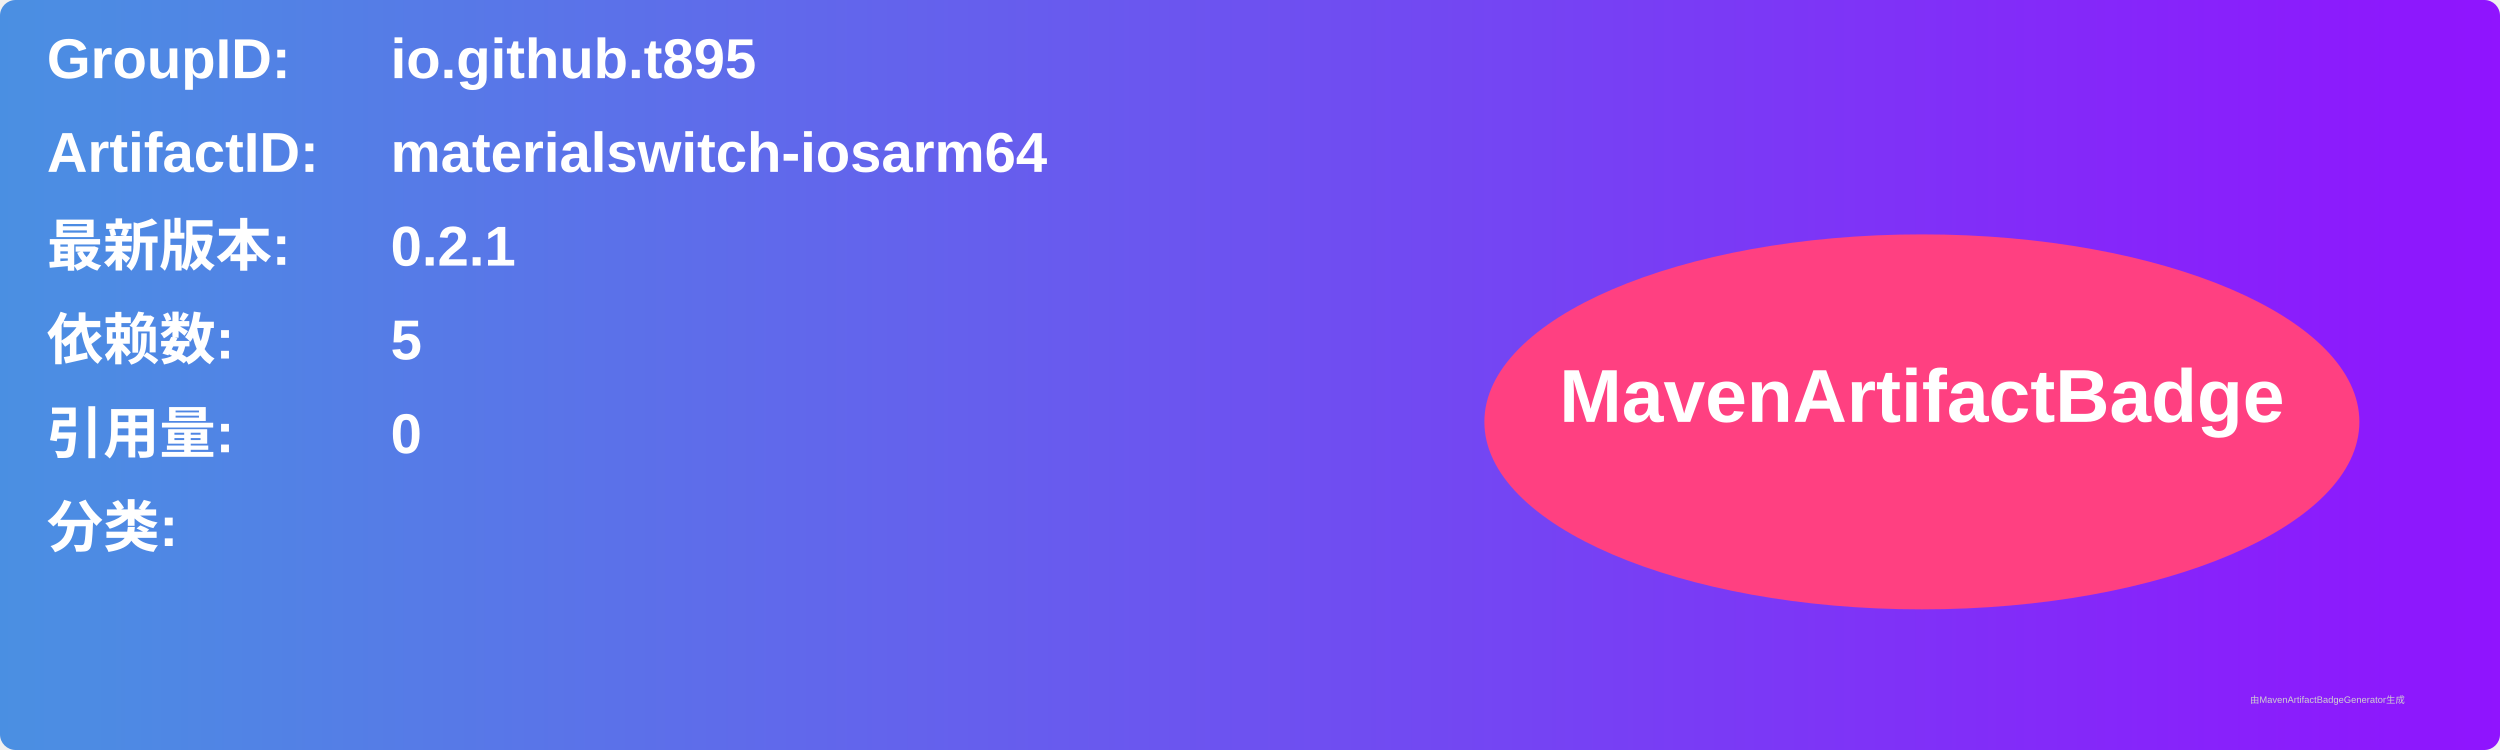
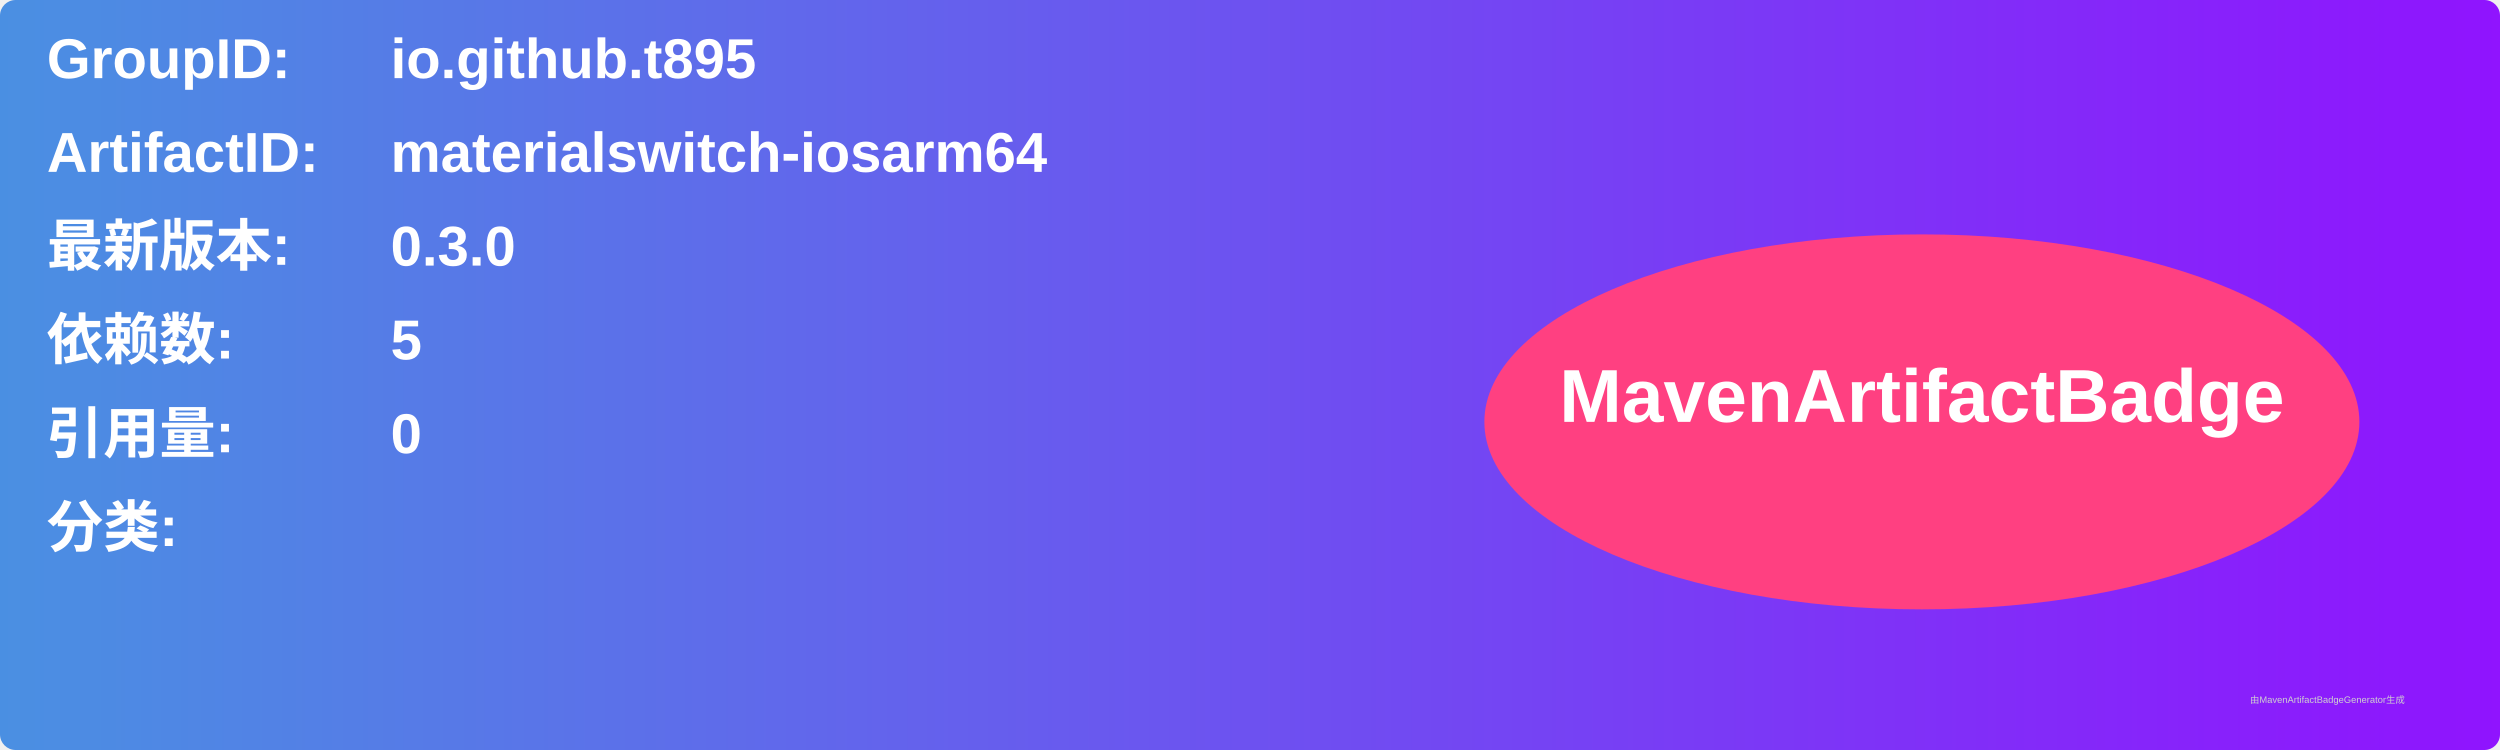
<svg xmlns="http://www.w3.org/2000/svg" width="800" height="240" viewBox="0 0 800 240">
  <linearGradient id="grad" x1="0%" y1="0%" x2="100%" y2="0%">
    <stop offset="0%" stop-color="#4a90e2" />
    <stop offset="100%" stop-color="#9013fe" />
  </linearGradient>
  <rect width="100%" height="100%" rx="5" ry="5" fill="url(#grad)" />
  <g transform="translate(15, 15)">
    <text x="0" y="10" font-family="Arial" font-size="18" fill="white" font-weight="bold" width="260">GroupID:</text>
    <text x="110" y="10" font-family="Arial" font-size="18" fill="white" font-weight="bold" width="460">io.github.t895</text>
    <text x="0" y="40" font-family="Arial" font-size="18" fill="white" font-weight="bold" width="260">ArtifactID:</text>
    <text x="110" y="40" font-family="Arial" font-size="18" fill="white" font-weight="bold" width="460">materialswitch-iosarm64</text>
    <text x="0" y="70" font-family="Arial" font-size="18" fill="white" font-weight="bold">最新版本:</text>
    <text x="110" y="70" font-family="Arial" font-size="18" fill="white" font-weight="bold">
-       <tspan font-weight="bold">0.2.1</tspan>
+       <tspan font-weight="bold">0.3.0</tspan>
    </text>
    <text x="0" y="100" font-family="Arial" font-size="18" fill="white" font-weight="bold">依赖数: </text>
    <text x="110" y="100" font-family="Arial" font-size="18" fill="white">
      <tspan font-weight="bold">5</tspan>
    </text>
    <text x="0" y="130" font-family="Arial" font-size="18" fill="white" font-weight="bold">引用量: </text>
    <text x="110" y="130" font-family="Arial" font-size="18" fill="white">
      <tspan font-weight="bold">0</tspan>
    </text>
    <text x="0" y="160" font-family="Arial" font-size="18" fill="white" font-weight="bold">分类:</text>
    <text x="10" y="190" font-family="Arial" font-size="10" fill="white">
      <tspan font-weight="bold" />
    </text>
    <ellipse cx="600" cy="120" rx="140" ry="60" fill="#ff4081" />
    <text x="600" y="120" text-anchor="middle" font-family="Arial" font-size="24" fill="white" font-weight="bold">MavenArtifactBadge</text>
  </g>
  <text x="720" y="225" font-family="Arial" font-size="3" fill="#d0d0d0">由MavenArtifactBadgeGenerator生成</text>
</svg>
